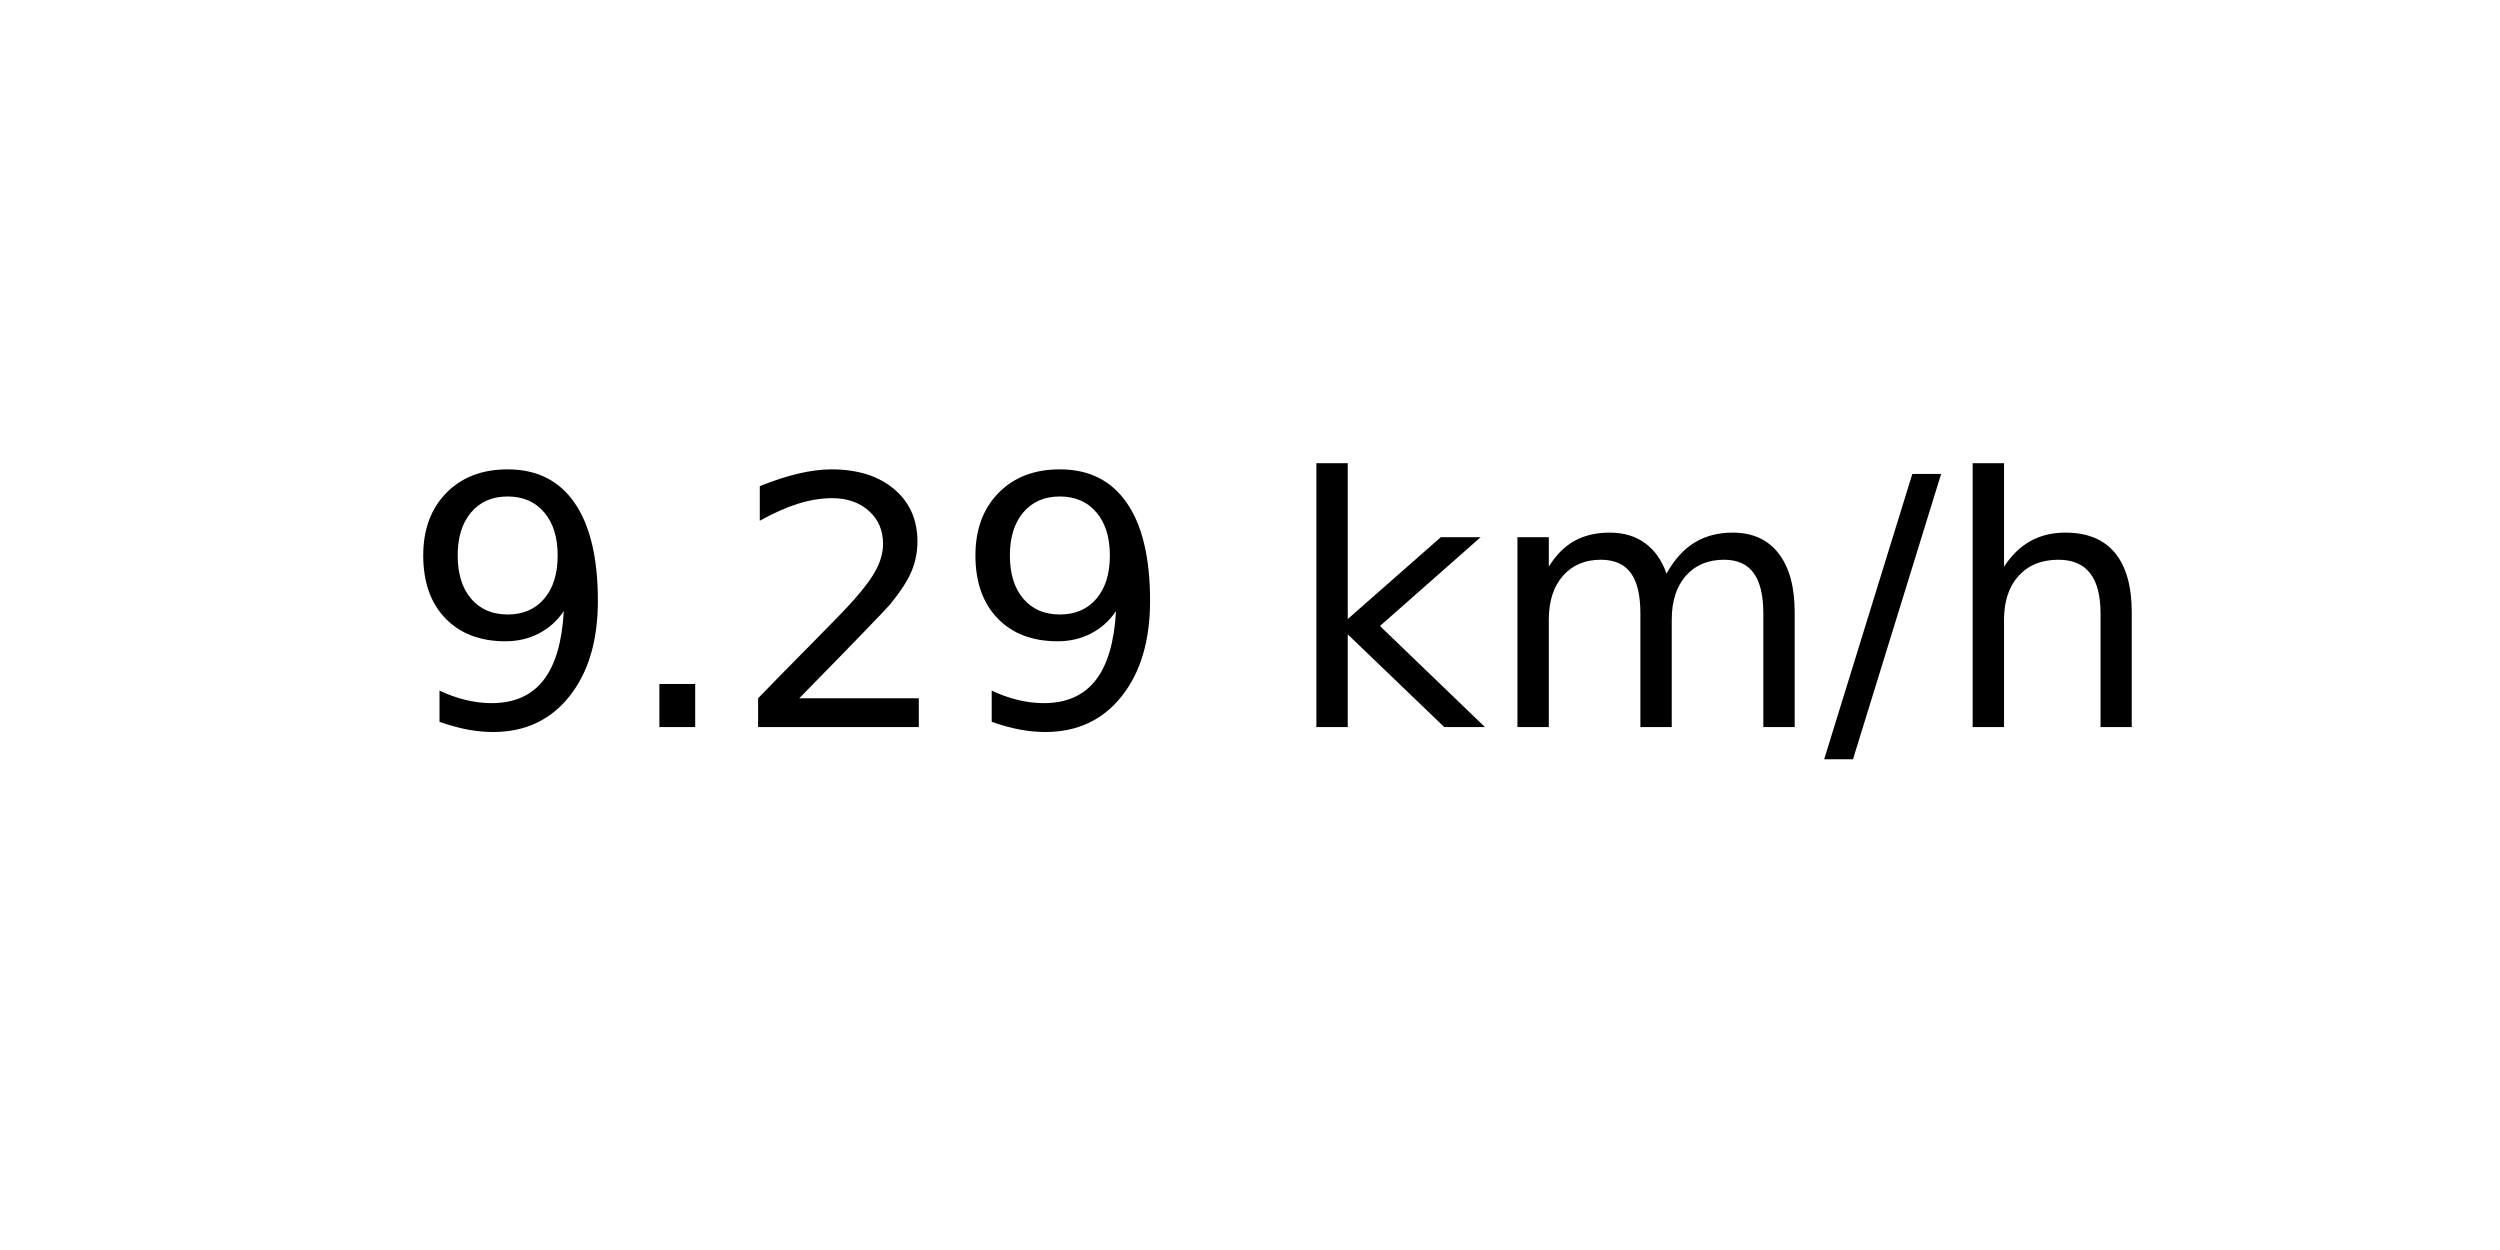
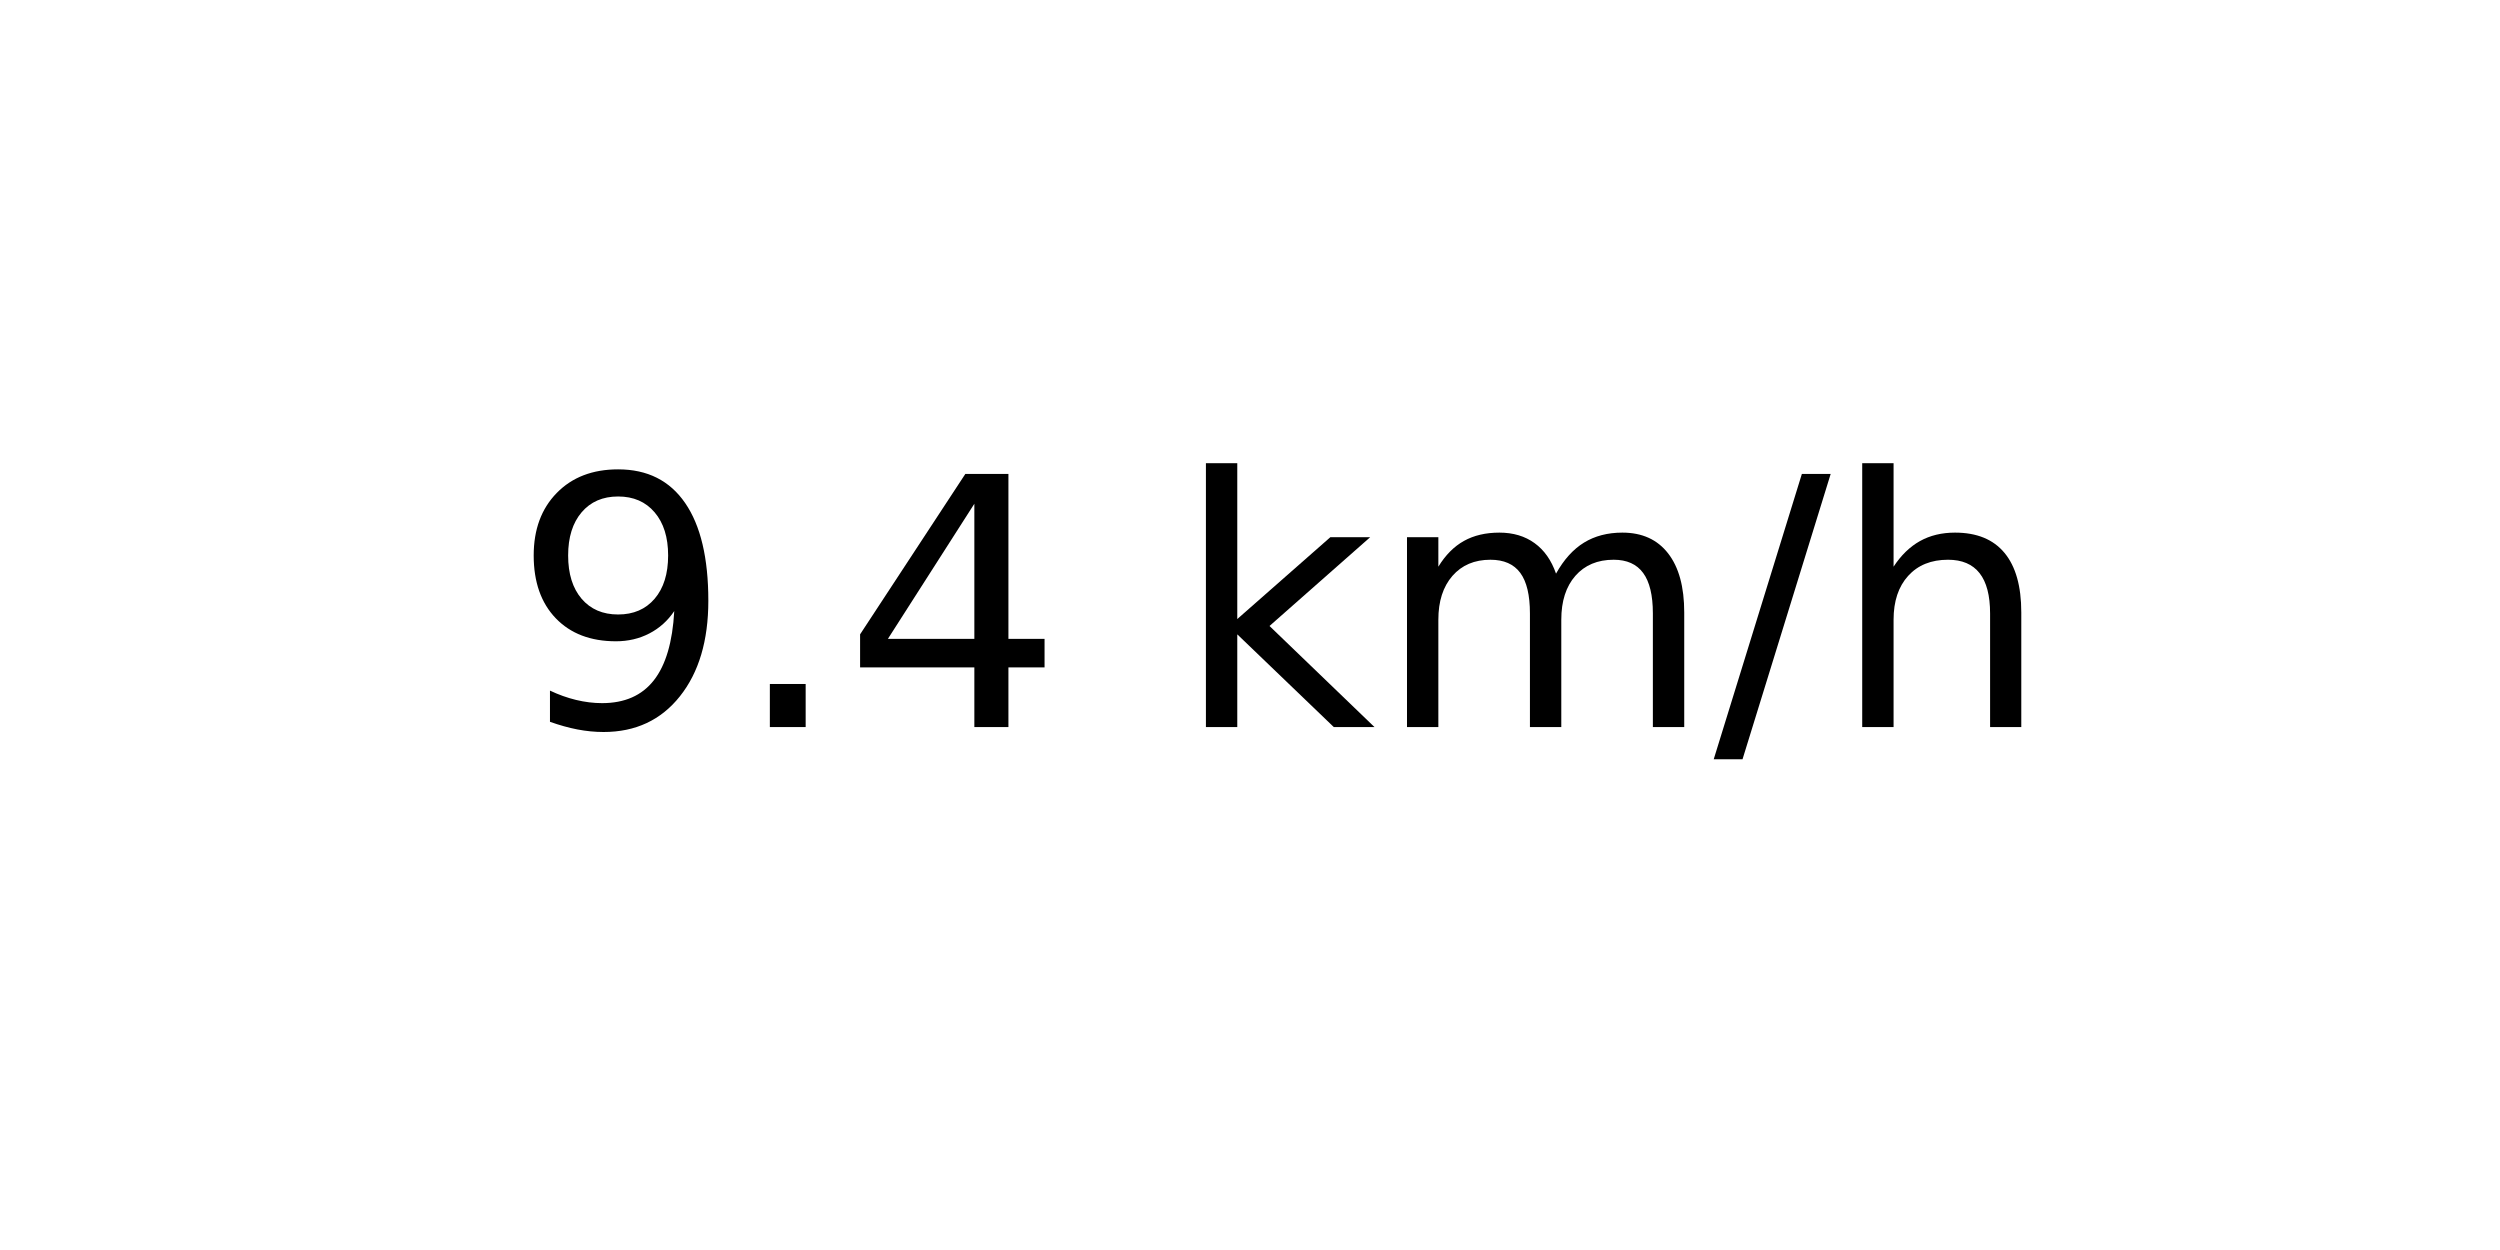
<svg xmlns="http://www.w3.org/2000/svg" xmlns:xlink="http://www.w3.org/1999/xlink" width="72pt" height="36pt" viewBox="0 0 72 36" version="1.1">
  <defs>
    <style type="text/css">*{stroke-linejoin: round; stroke-linecap: butt}</style>
  </defs>
  <g id="figure_1">
    <g id="axes_1">
      <g id="text_1">
-         <g transform="translate(11.55937 20.93937) scale(0.1 -0.1)">
+         <g transform="translate(14.74062 20.93937) scale(0.1 -0.1)">
          <defs>
            <path id="DejaVuSans-39" d="M 703 97  L 703 672  Q 941 559 1184 500  Q 1428 441 1663 441  Q 2288 441 2617 861  Q 2947 1281 2994 2138  Q 2813 1869 2534 1725  Q 2256 1581 1919 1581  Q 1219 1581 811 2004  Q 403 2428 403 3163  Q 403 3881 828 4315  Q 1253 4750 1959 4750  Q 2769 4750 3195 4129  Q 3622 3509 3622 2328  Q 3622 1225 3098 567  Q 2575 -91 1691 -91  Q 1453 -91 1209 -44  Q 966 3 703 97  z M 1959 2075  Q 2384 2075 2632 2365  Q 2881 2656 2881 3163  Q 2881 3666 2632 3958  Q 2384 4250 1959 4250  Q 1534 4250 1286 3958  Q 1038 3666 1038 3163  Q 1038 2656 1286 2365  Q 1534 2075 1959 2075  z " transform="scale(0.015625)" />
            <path id="DejaVuSans-2e" d="M 684 794  L 1344 794  L 1344 0  L 684 0  L 684 794  z " transform="scale(0.015625)" />
-             <path id="DejaVuSans-32" d="M 1228 531  L 3431 531  L 3431 0  L 469 0  L 469 531  Q 828 903 1448 1529  Q 2069 2156 2228 2338  Q 2531 2678 2651 2914  Q 2772 3150 2772 3378  Q 2772 3750 2511 3984  Q 2250 4219 1831 4219  Q 1534 4219 1204 4116  Q 875 4013 500 3803  L 500 4441  Q 881 4594 1212 4672  Q 1544 4750 1819 4750  Q 2544 4750 2975 4387  Q 3406 4025 3406 3419  Q 3406 3131 3298 2873  Q 3191 2616 2906 2266  Q 2828 2175 2409 1742  Q 1991 1309 1228 531  z " transform="scale(0.015625)" />
+             <path id="DejaVuSans-34" d="M 2419 4116  L 825 1625  L 2419 1625  L 2419 4116  z M 2253 4666  L 3047 4666  L 3047 1625  L 3713 1625  L 3713 1100  L 3047 1100  L 3047 0  L 2419 0  L 2419 1100  L 313 1100  L 313 1709  L 2253 4666  z " transform="scale(0.015625)" />
            <path id="DejaVuSans-20" transform="scale(0.015625)" />
            <path id="DejaVuSans-6b" d="M 581 4863  L 1159 4863  L 1159 1991  L 2875 3500  L 3609 3500  L 1753 1863  L 3688 0  L 2938 0  L 1159 1709  L 1159 0  L 581 0  L 581 4863  z " transform="scale(0.015625)" />
            <path id="DejaVuSans-6d" d="M 3328 2828  Q 3544 3216 3844 3400  Q 4144 3584 4550 3584  Q 5097 3584 5394 3201  Q 5691 2819 5691 2113  L 5691 0  L 5113 0  L 5113 2094  Q 5113 2597 4934 2840  Q 4756 3084 4391 3084  Q 3944 3084 3684 2787  Q 3425 2491 3425 1978  L 3425 0  L 2847 0  L 2847 2094  Q 2847 2600 2669 2842  Q 2491 3084 2119 3084  Q 1678 3084 1418 2786  Q 1159 2488 1159 1978  L 1159 0  L 581 0  L 581 3500  L 1159 3500  L 1159 2956  Q 1356 3278 1631 3431  Q 1906 3584 2284 3584  Q 2666 3584 2933 3390  Q 3200 3197 3328 2828  z " transform="scale(0.015625)" />
            <path id="DejaVuSans-2f" d="M 1625 4666  L 2156 4666  L 531 -594  L 0 -594  L 1625 4666  z " transform="scale(0.015625)" />
            <path id="DejaVuSans-68" d="M 3513 2113  L 3513 0  L 2938 0  L 2938 2094  Q 2938 2591 2744 2837  Q 2550 3084 2163 3084  Q 1697 3084 1428 2787  Q 1159 2491 1159 1978  L 1159 0  L 581 0  L 581 4863  L 1159 4863  L 1159 2956  Q 1366 3272 1645 3428  Q 1925 3584 2291 3584  Q 2894 3584 3203 3211  Q 3513 2838 3513 2113  z " transform="scale(0.015625)" />
          </defs>
          <use xlink:href="#DejaVuSans-39" />
          <use xlink:href="#DejaVuSans-2e" x="63.623" />
-           <use xlink:href="#DejaVuSans-32" x="95.41" />
-           <use xlink:href="#DejaVuSans-39" x="159.033" />
-           <use xlink:href="#DejaVuSans-20" x="222.656" />
-           <use xlink:href="#DejaVuSans-6b" x="254.443" />
-           <use xlink:href="#DejaVuSans-6d" x="312.354" />
-           <use xlink:href="#DejaVuSans-2f" x="409.766" />
-           <use xlink:href="#DejaVuSans-68" x="443.457" />
+           <use xlink:href="#DejaVuSans-34" x="95.41" />
+           <use xlink:href="#DejaVuSans-20" x="159.033" />
+           <use xlink:href="#DejaVuSans-6b" x="190.82" />
+           <use xlink:href="#DejaVuSans-6d" x="248.73" />
+           <use xlink:href="#DejaVuSans-2f" x="346.143" />
+           <use xlink:href="#DejaVuSans-68" x="379.834" />
        </g>
      </g>
    </g>
  </g>
</svg>
